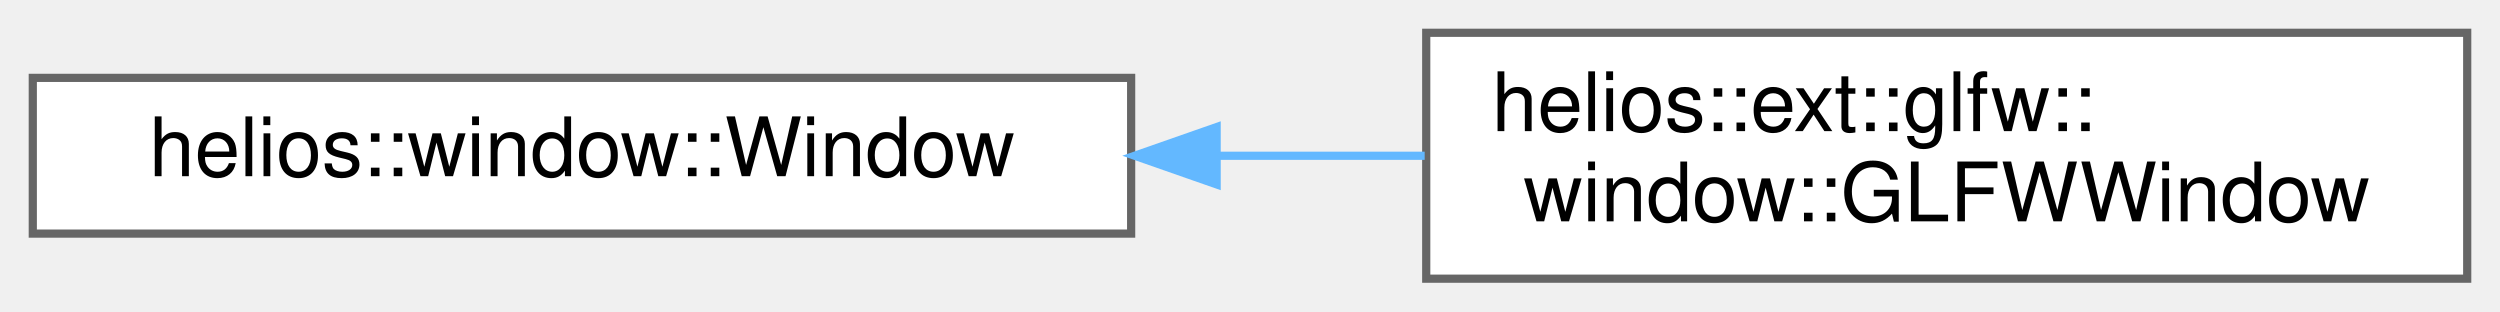
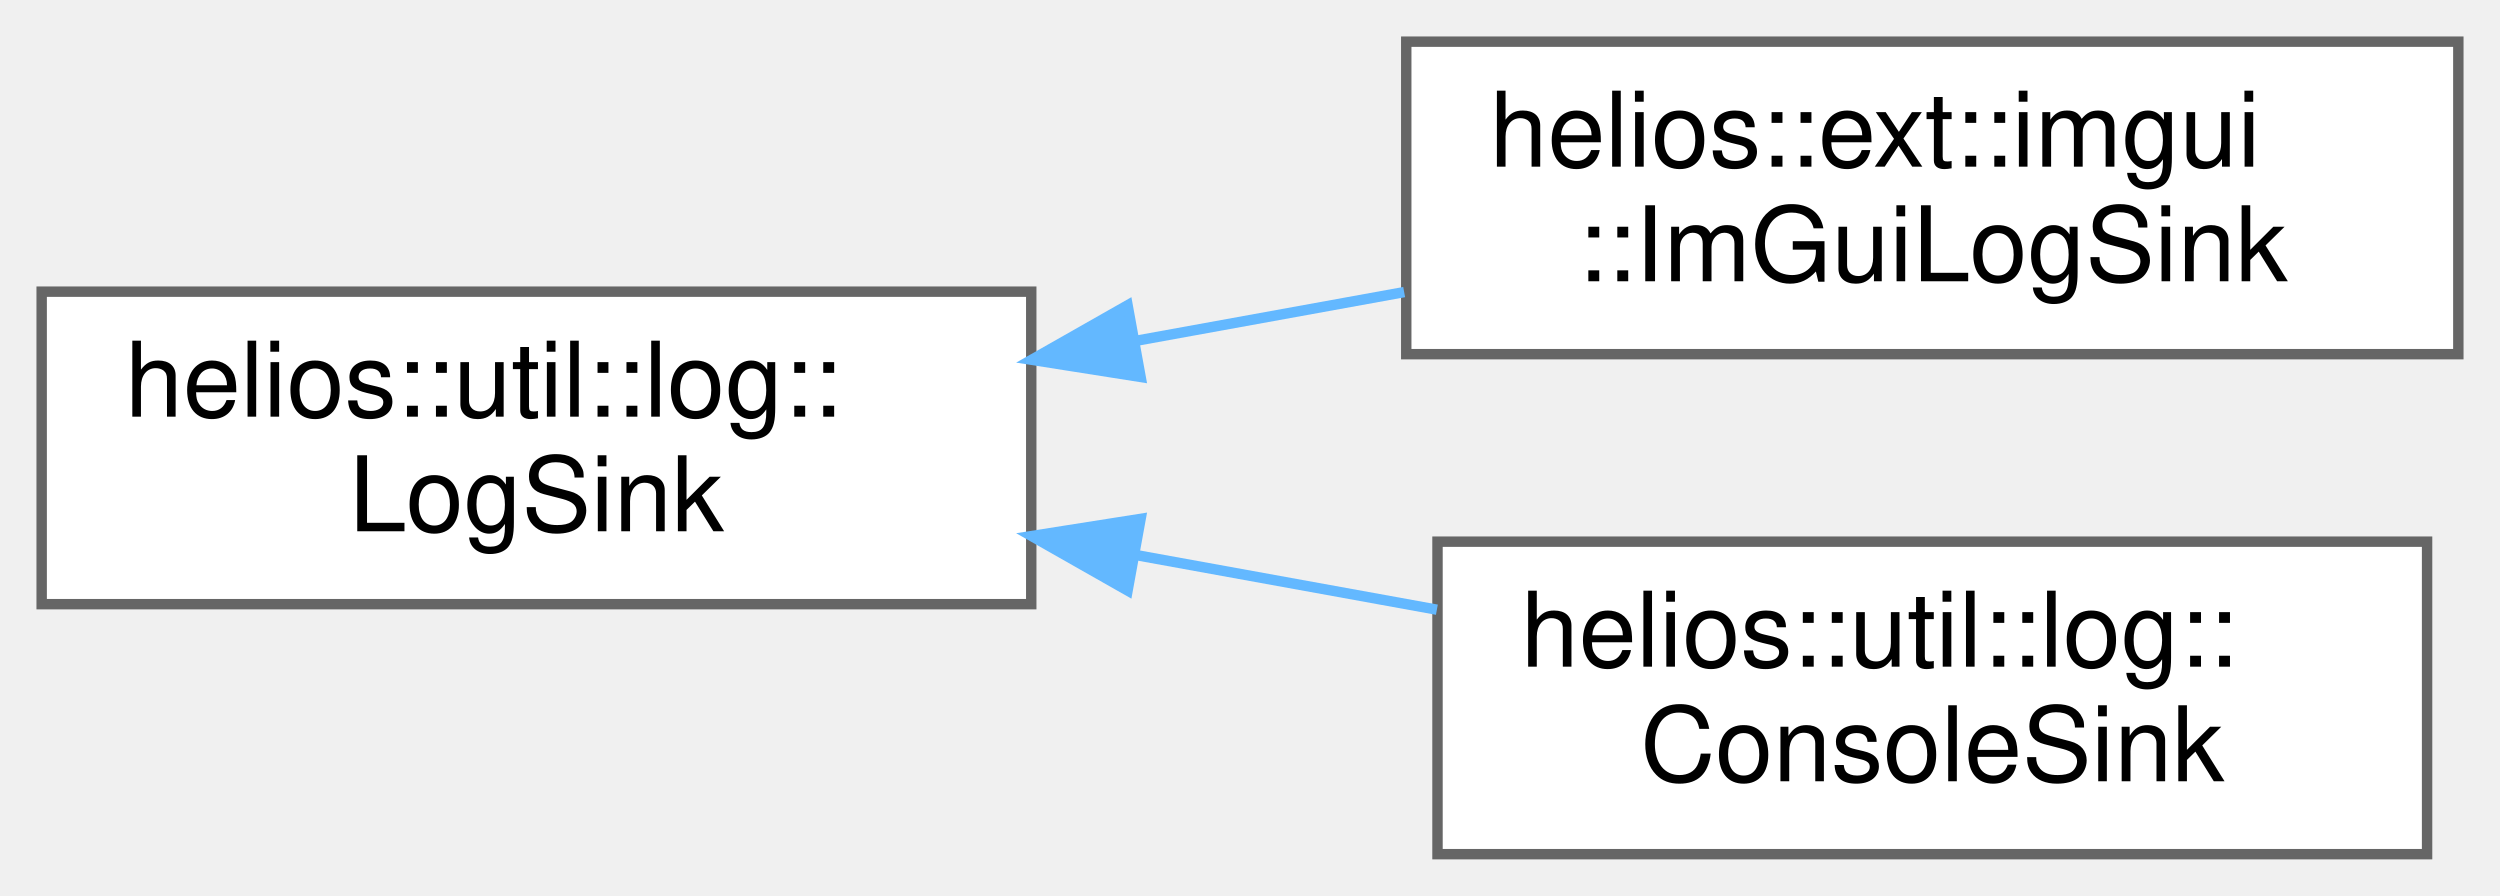
- <svg xmlns="http://www.w3.org/2000/svg" xmlns:xlink="http://www.w3.org/1999/xlink" width="305pt" height="38pt" viewBox="0.00 0.00 305.00 38.00">
-   <g id="graph0" class="graph" transform="scale(1 1) rotate(0) translate(4 34)">
+ <svg xmlns="http://www.w3.org/2000/svg" xmlns:xlink="http://www.w3.org/1999/xlink" width="240pt" height="86pt" viewBox="0.00 0.00 240.00 86.00">
+   <g id="graph0" class="graph" transform="scale(1 1) rotate(0) translate(4 82)">
    <g id="Node000000" class="node">
      <g id="a_Node000000">
-         <a xlink:href="classhelios_1_1window_1_1Window.html" target="_top" xlink:title="Abstract base class representing a generic window.">
-           <polygon fill="white" stroke="#666666" points="134,-24.5 0,-24.5 0,-5.5 134,-5.5 134,-24.5" />
-           <text text-anchor="middle" x="67" y="-12.5" font-family="Helvetica,sans-Serif" font-size="10.00">helios::window::Window</text>
+         <a xlink:href="classhelios_1_1util_1_1log_1_1LogSink.html" target="_top" xlink:title="Abstract sink interface for log message output.">
+           <polygon fill="white" stroke="#666666" points="95,-54 0,-54 0,-24 95,-24 95,-54" />
+           <text text-anchor="start" x="8" y="-42" font-family="Helvetica,sans-Serif" font-size="10.00">helios::util::log::</text>
+           <text text-anchor="middle" x="47.5" y="-31" font-family="Helvetica,sans-Serif" font-size="10.00">LogSink</text>
        </a>
      </g>
    </g>
    <g id="Node000001" class="node">
      <g id="a_Node000001">
-         <a xlink:href="classhelios_1_1ext_1_1glfw_1_1window_1_1GLFWWindow.html" target="_top" xlink:title="An OpenGL focused window implementation using GLFW.">
-           <polygon fill="white" stroke="#666666" points="297,-30 170,-30 170,0 297,0 297,-30" />
-           <text text-anchor="start" x="178" y="-18" font-family="Helvetica,sans-Serif" font-size="10.00">helios::ext::glfw::</text>
-           <text text-anchor="middle" x="233.5" y="-7" font-family="Helvetica,sans-Serif" font-size="10.00">window::GLFWWindow</text>
+         <a xlink:href="classhelios_1_1ext_1_1imgui_1_1ImGuiLogSink.html" target="_top" xlink:title="LogSink implementation that forwards messages to a LogWidget.">
+           <polygon fill="white" stroke="#666666" points="232,-78 131,-78 131,-48 232,-48 232,-78" />
+           <text text-anchor="start" x="139" y="-66" font-family="Helvetica,sans-Serif" font-size="10.00">helios::ext::imgui</text>
+           <text text-anchor="middle" x="181.5" y="-55" font-family="Helvetica,sans-Serif" font-size="10.00">::ImGuiLogSink</text>
        </a>
      </g>
    </g>
    <g id="edge29_Node000000_Node000001" class="edge">
      <g id="a_edge29_Node000000_Node000001">
        <a xlink:title=" ">
-           <path fill="none" stroke="#63b8ff" d="M144.65,-15C153.08,-15 161.58,-15 169.81,-15" />
-           <polygon fill="#63b8ff" stroke="#63b8ff" points="144.43,-11.5 134.43,-15 144.43,-18.5 144.43,-11.5" />
+           <path fill="none" stroke="#63b8ff" d="M104.98,-49.27C113.57,-50.83 122.37,-52.43 130.8,-53.96" />
+           <polygon fill="#63b8ff" stroke="#63b8ff" points="105.5,-45.81 95.04,-47.46 104.25,-52.69 105.5,-45.81" />
+         </a>
+       </g>
+     </g>
+     <g id="Node000002" class="node">
+       <g id="a_Node000002">
+         <a xlink:href="classhelios_1_1util_1_1log_1_1ConsoleSink.html" target="_top" xlink:title="LogSink implementation that writes to standard output.">
+           <polygon fill="white" stroke="#666666" points="229,-30 134,-30 134,0 229,0 229,-30" />
+           <text text-anchor="start" x="142" y="-18" font-family="Helvetica,sans-Serif" font-size="10.00">helios::util::log::</text>
+           <text text-anchor="middle" x="181.5" y="-7" font-family="Helvetica,sans-Serif" font-size="10.00">ConsoleSink</text>
+         </a>
+       </g>
+     </g>
+     <g id="edge30_Node000000_Node000002" class="edge">
+       <g id="a_edge30_Node000000_Node000002">
+         <a xlink:title=" ">
+           <path fill="none" stroke="#63b8ff" d="M104.97,-28.73C114.63,-26.98 124.57,-25.17 133.94,-23.47" />
+           <polygon fill="#63b8ff" stroke="#63b8ff" points="104.25,-25.31 95.04,-30.54 105.5,-32.19 104.25,-25.31" />
        </a>
      </g>
    </g>
  </g>
</svg>
